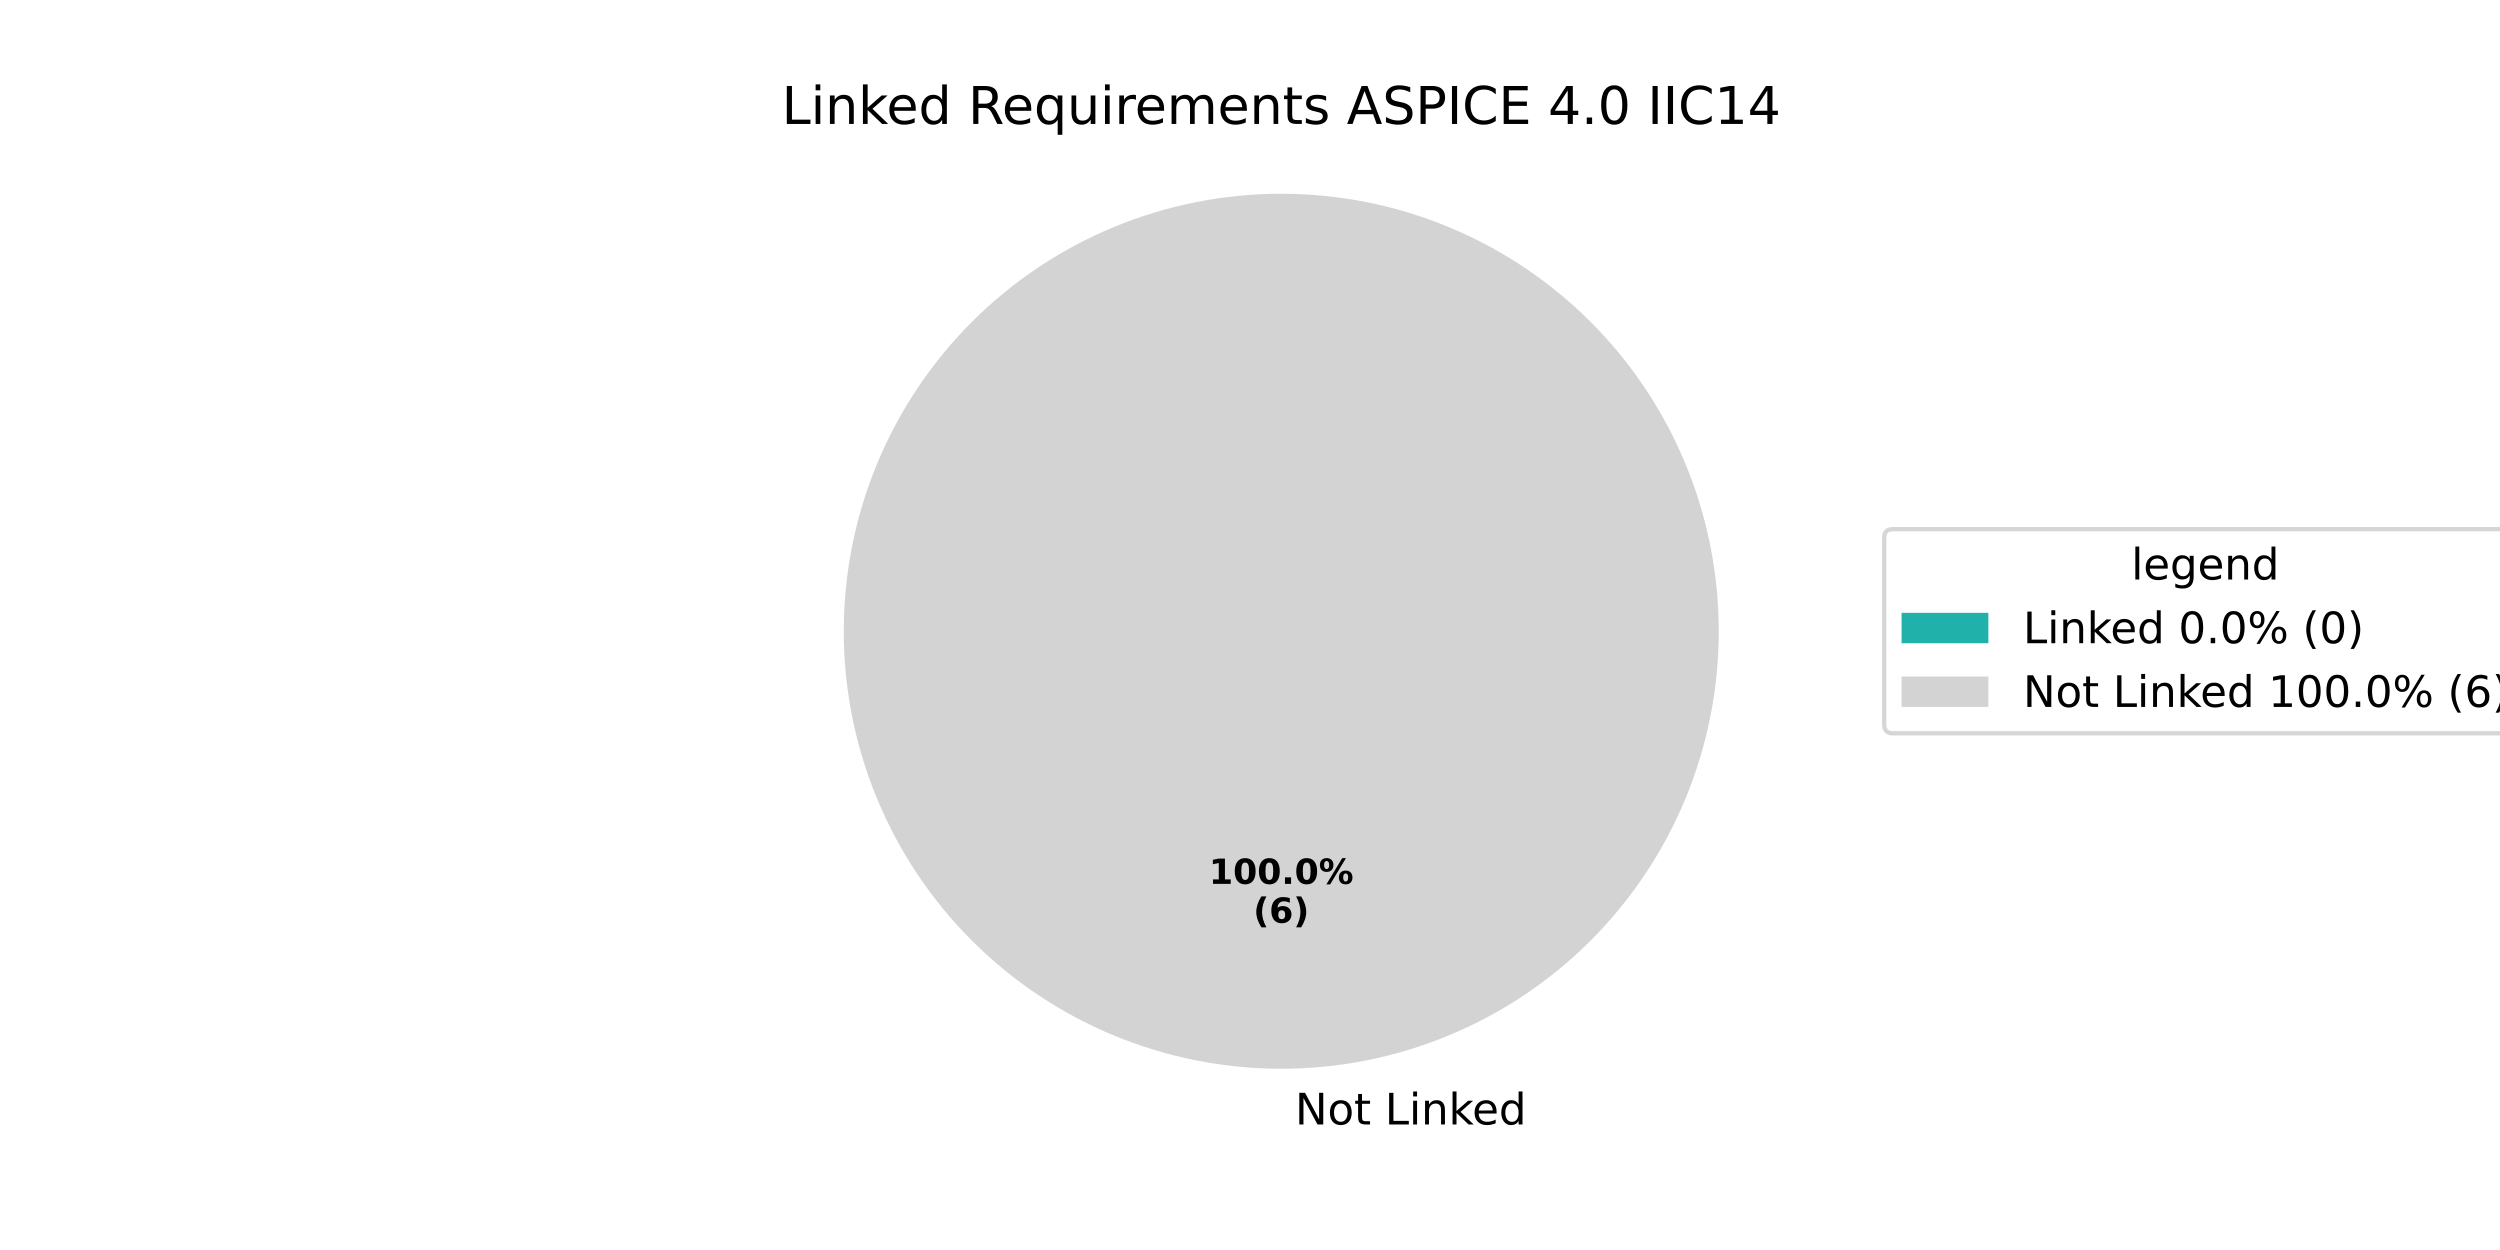
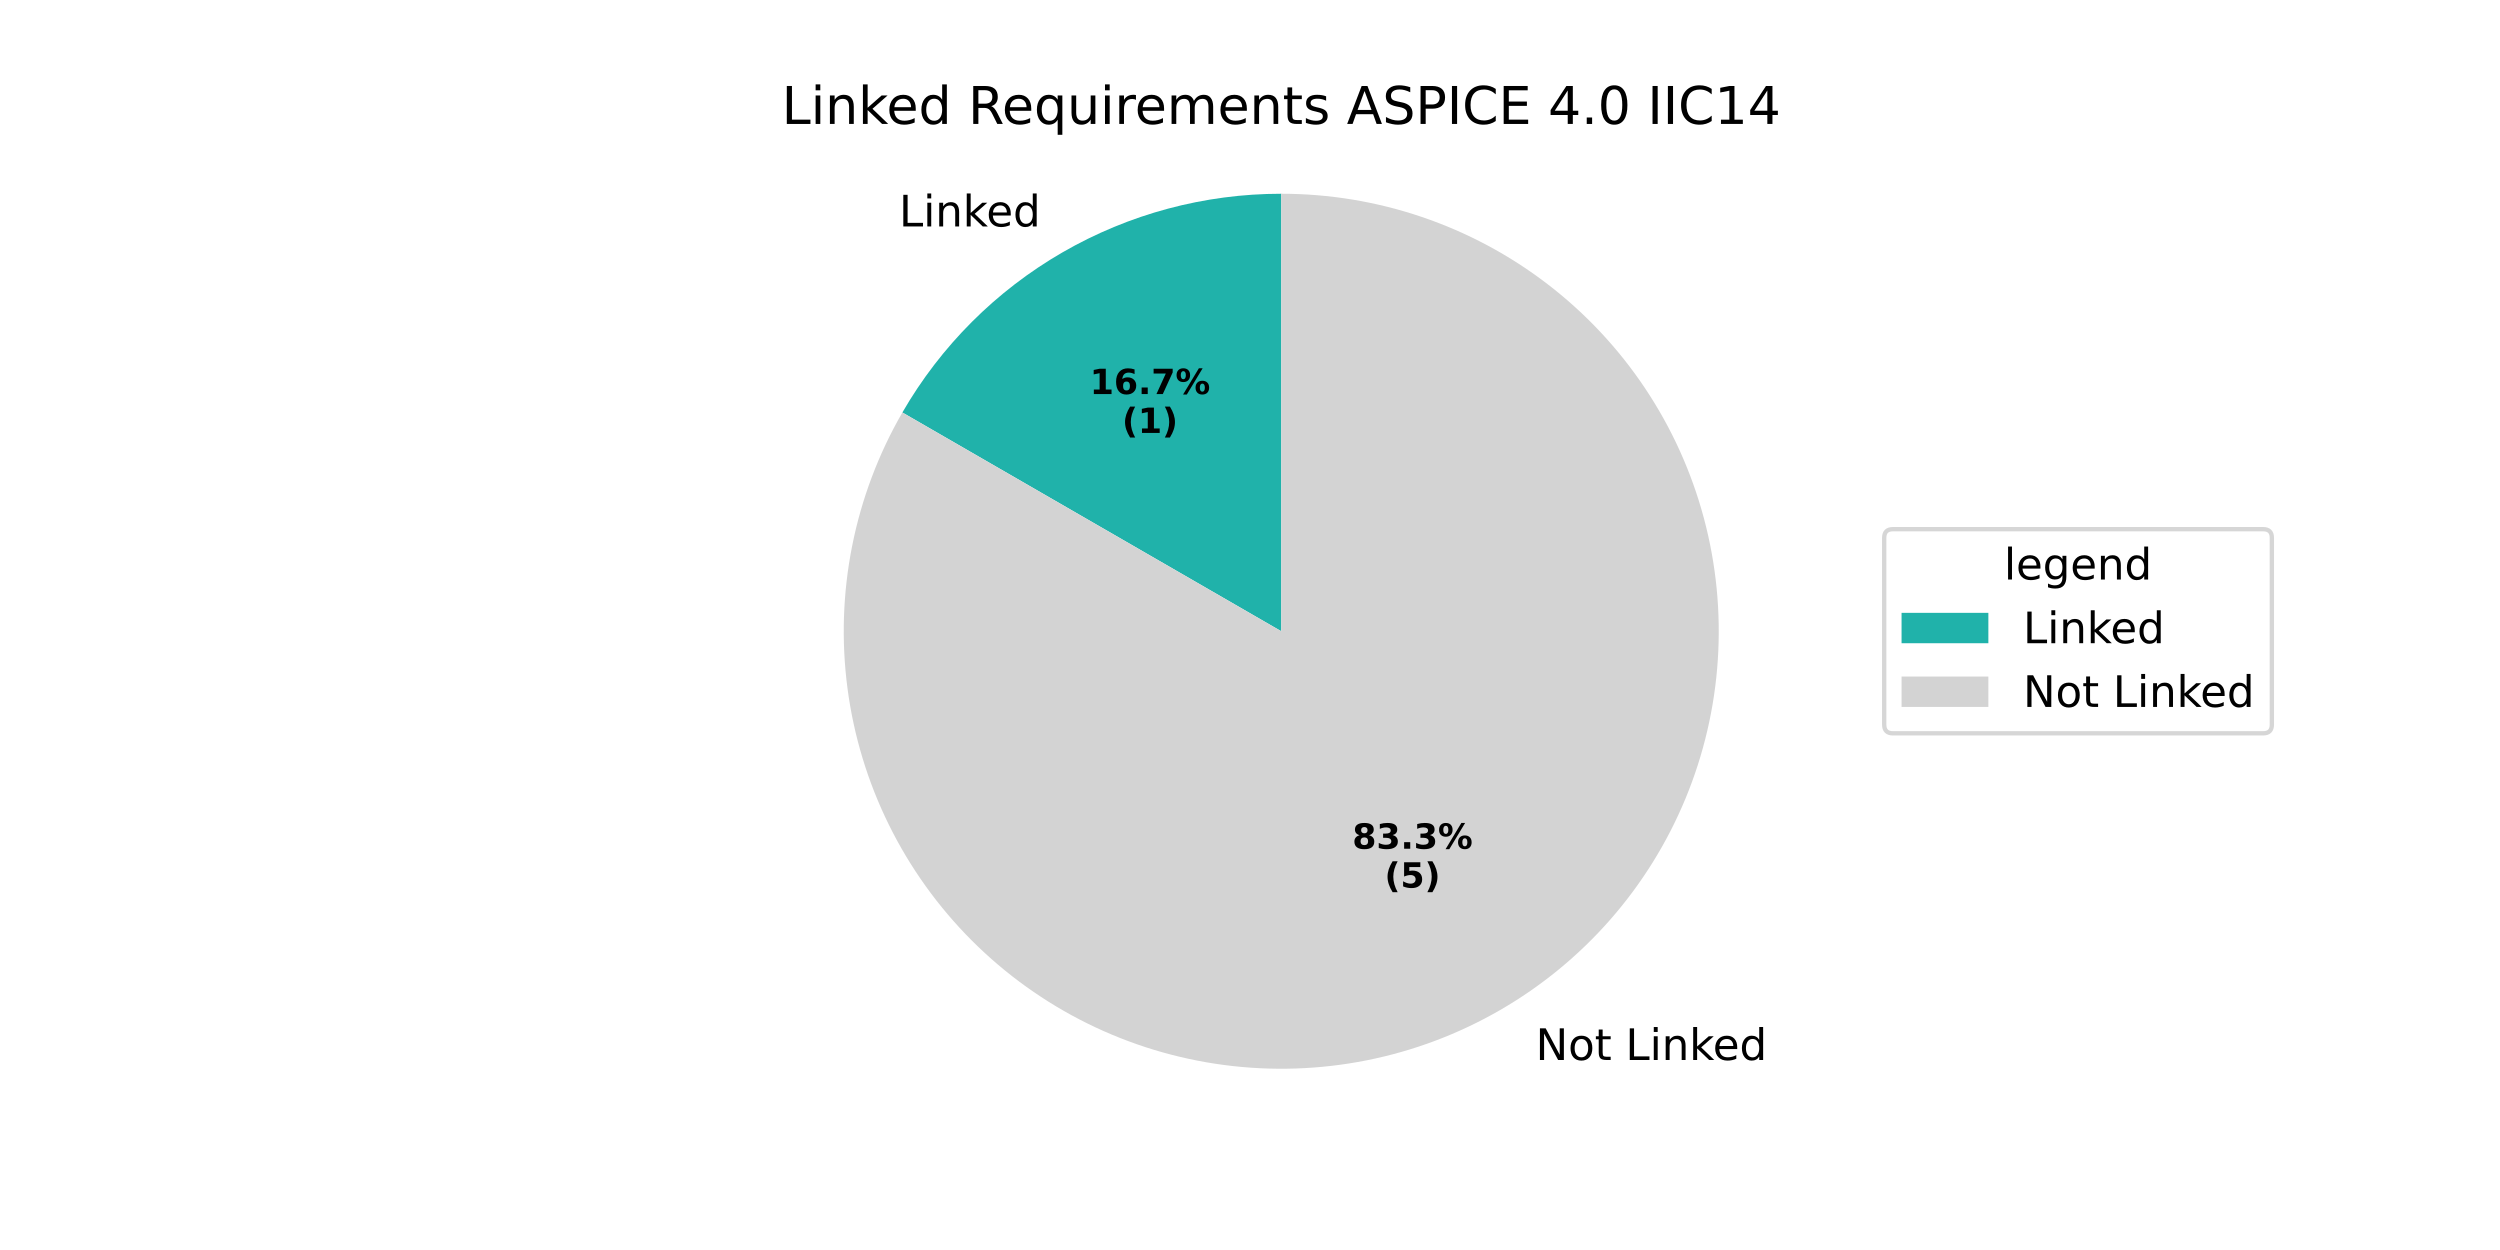
<svg xmlns="http://www.w3.org/2000/svg" xmlns:xlink="http://www.w3.org/1999/xlink" width="576pt" height="288pt" viewBox="0 0 576 288" version="1.1">
  <defs>
    <style type="text/css">*{stroke-linejoin: round; stroke-linecap: butt}</style>
  </defs>
  <g id="figure_1">
    <g id="patch_1">
      <path d="M 0 288  L 576 288  L 576 0  L 0 0  z " style="fill: #ffffff" />
    </g>
    <g id="axes_1">
      <g id="patch_2">
-         <path d="M 295.2 44.64  C 295.2 44.64 295.2 44.64 295.2 44.64  L 295.2 145.44  z " style="fill: #20b2aa" />
+         <path d="M 295.2 44.64  C 277.507 44.64 260.122 49.298 244.8 58.145  C 229.478 66.991 216.751 79.718 207.905 95.04  L 295.2 145.44  z " style="fill: #20b2aa" />
      </g>
      <g id="patch_3">
-         <path d="M 396 145.44  C 396 132.203 393.393 119.095 388.327 106.866  C 383.262 94.636 375.836 83.524 366.476 74.164  C 357.116 64.804 346.004 57.378 333.774 52.313  C 321.545 47.247 308.437 44.64 295.2 44.64  C 281.963 44.64 268.855 47.247 256.626 52.313  C 244.396 57.378 233.284 64.804 223.924 74.164  C 214.564 83.524 207.138 94.636 202.073 106.866  C 197.007 119.095 194.4 132.203 194.4 145.44  C 194.4 158.677 197.007 171.785 202.073 184.014  C 207.138 196.244 214.564 207.356 223.924 216.716  C 233.284 226.076 244.396 233.502 256.626 238.567  C 268.855 243.633 281.963 246.24 295.2 246.24  C 308.437 246.24 321.545 243.633 333.774 238.567  C 346.004 233.502 357.116 226.076 366.476 216.716  C 375.836 207.356 383.262 196.244 388.327 184.014  C 393.393 171.785 396 158.677 396 145.44  M 295.2 145.44  z " style="fill: #d3d3d3" />
+         <path d="M 207.905 95.04  C 202.395 104.584 198.487 114.967 196.337 125.775  C 194.187 136.583 193.824 147.671 195.262 158.597  C 196.701 169.523 199.921 180.139 204.795 190.023  C 209.669 199.906 216.131 208.924 223.924 216.716  C 231.716 224.509 240.734 230.971 250.617 235.845  C 260.501 240.719 271.117 243.939 282.043 245.378  C 292.969 246.816 304.057 246.453 314.865 244.303  C 325.673 242.153 336.056 238.245 345.6 232.735  C 355.144 227.225 363.719 220.187 370.985 211.902  C 378.251 203.617 384.11 194.196 388.327 184.014  C 392.544 173.833 395.063 163.029 395.784 152.033  C 396.505 141.036 395.418 129.996 392.565 119.351  C 389.713 108.706 385.135 98.601 379.012 89.439  C 372.89 80.276 365.306 72.179 356.563 65.47  C 347.82 58.761 338.036 53.532 327.601 49.989  C 317.166 46.447 306.22 44.64 295.2 44.64  L 295.2 145.44  z " style="fill: #d3d3d3" />
      </g>
      <g id="matplotlib.axis_1" />
      <g id="matplotlib.axis_2" />
      <g id="text_1">
-         <g transform="translate(295.2 259.0794) scale(0.1 -0.1)">
-           <defs>
-             <path id="DejaVuSans-20" transform="scale(0.015625)" />
-             <path id="DejaVuSans-4e" d="M 628 4666  L 1478 4666  L 3547 763  L 3547 4666  L 4159 4666  L 4159 0  L 3309 0  L 1241 3903  L 1241 0  L 628 0  L 628 4666  z " transform="scale(0.015625)" />
-             <path id="DejaVuSans-6f" d="M 1959 3097  Q 1497 3097 1228 2736  Q 959 2375 959 1747  Q 959 1119 1226 758  Q 1494 397 1959 397  Q 2419 397 2687 759  Q 2956 1122 2956 1747  Q 2956 2369 2687 2733  Q 2419 3097 1959 3097  z M 1959 3584  Q 2709 3584 3137 3096  Q 3566 2609 3566 1747  Q 3566 888 3137 398  Q 2709 -91 1959 -91  Q 1206 -91 779 398  Q 353 888 353 1747  Q 353 2609 779 3096  Q 1206 3584 1959 3584  z " transform="scale(0.015625)" />
-             <path id="DejaVuSans-74" d="M 1172 4494  L 1172 3500  L 2356 3500  L 2356 3053  L 1172 3053  L 1172 1153  Q 1172 725 1289 603  Q 1406 481 1766 481  L 2356 481  L 2356 0  L 1766 0  Q 1100 0 847 248  Q 594 497 594 1153  L 594 3053  L 172 3053  L 172 3500  L 594 3500  L 594 4494  L 1172 4494  z " transform="scale(0.015625)" />
+         <g transform="translate(207.1428 52.17448) scale(0.1 -0.1)">
+           <defs>
            <path id="DejaVuSans-4c" d="M 628 4666  L 1259 4666  L 1259 531  L 3531 531  L 3531 0  L 628 0  L 628 4666  z " transform="scale(0.015625)" />
            <path id="DejaVuSans-69" d="M 603 3500  L 1178 3500  L 1178 0  L 603 0  L 603 3500  z M 603 4863  L 1178 4863  L 1178 4134  L 603 4134  L 603 4863  z " transform="scale(0.015625)" />
            <path id="DejaVuSans-6e" d="M 3513 2113  L 3513 0  L 2938 0  L 2938 2094  Q 2938 2591 2744 2837  Q 2550 3084 2163 3084  Q 1697 3084 1428 2787  Q 1159 2491 1159 1978  L 1159 0  L 581 0  L 581 3500  L 1159 3500  L 1159 2956  Q 1366 3272 1645 3428  Q 1925 3584 2291 3584  Q 2894 3584 3203 3211  Q 3513 2838 3513 2113  z " transform="scale(0.015625)" />
            <path id="DejaVuSans-6b" d="M 581 4863  L 1159 4863  L 1159 1991  L 2875 3500  L 3609 3500  L 1753 1863  L 3688 0  L 2938 0  L 1159 1709  L 1159 0  L 581 0  L 581 4863  z " transform="scale(0.015625)" />
            <path id="DejaVuSans-65" d="M 3597 1894  L 3597 1613  L 953 1613  Q 991 1019 1311 708  Q 1631 397 2203 397  Q 2534 397 2845 478  Q 3156 559 3463 722  L 3463 178  Q 3153 47 2828 -22  Q 2503 -91 2169 -91  Q 1331 -91 842 396  Q 353 884 353 1716  Q 353 2575 817 3079  Q 1281 3584 2069 3584  Q 2775 3584 3186 3129  Q 3597 2675 3597 1894  z M 3022 2063  Q 3016 2534 2758 2815  Q 2500 3097 2075 3097  Q 1594 3097 1305 2825  Q 1016 2553 972 2059  L 3022 2063  z " transform="scale(0.015625)" />
            <path id="DejaVuSans-64" d="M 2906 2969  L 2906 4863  L 3481 4863  L 3481 0  L 2906 0  L 2906 525  Q 2725 213 2448 61  Q 2172 -91 1784 -91  Q 1150 -91 751 415  Q 353 922 353 1747  Q 353 2572 751 3078  Q 1150 3584 1784 3584  Q 2172 3584 2448 3432  Q 2725 3281 2906 2969  z M 947 1747  Q 947 1113 1208 752  Q 1469 391 1925 391  Q 2381 391 2643 752  Q 2906 1113 2906 1747  Q 2906 2381 2643 2742  Q 2381 3103 1925 3103  Q 1469 3103 1208 2742  Q 947 2381 947 1747  z " transform="scale(0.015625)" />
+           </defs>
+           <use xlink:href="#DejaVuSans-4c" />
+           <use xlink:href="#DejaVuSans-69" transform="translate(55.71289 0)" />
+           <use xlink:href="#DejaVuSans-6e" transform="translate(83.49609 0)" />
+           <use xlink:href="#DejaVuSans-6b" transform="translate(146.875 0)" />
+           <use xlink:href="#DejaVuSans-65" transform="translate(201.1602 0)" />
+           <use xlink:href="#DejaVuSans-64" transform="translate(262.6836 0)" />
+         </g>
+       </g>
+       <g id="text_2">
+         <g transform="translate(251.0831 90.79116) scale(0.08 -0.08)">
+           <defs>
+             <path id="DejaVuSans-Bold-31" d="M 750 831  L 1813 831  L 1813 3847  L 722 3622  L 722 4441  L 1806 4666  L 2950 4666  L 2950 831  L 4013 831  L 4013 0  L 750 0  L 750 831  z " transform="scale(0.015625)" />
+             <path id="DejaVuSans-Bold-36" d="M 2316 2303  Q 2000 2303 1842 2098  Q 1684 1894 1684 1484  Q 1684 1075 1842 870  Q 2000 666 2316 666  Q 2634 666 2792 870  Q 2950 1075 2950 1484  Q 2950 1894 2792 2098  Q 2634 2303 2316 2303  z M 3803 4544  L 3803 3681  Q 3506 3822 3243 3889  Q 2981 3956 2731 3956  Q 2194 3956 1894 3657  Q 1594 3359 1544 2772  Q 1750 2925 1990 3001  Q 2231 3078 2516 3078  Q 3231 3078 3670 2659  Q 4109 2241 4109 1563  Q 4109 813 3618 361  Q 3128 -91 2303 -91  Q 1394 -91 895 523  Q 397 1138 397 2266  Q 397 3422 980 4083  Q 1563 4744 2578 4744  Q 2900 4744 3203 4694  Q 3506 4644 3803 4544  z " transform="scale(0.015625)" />
+             <path id="DejaVuSans-Bold-2e" d="M 653 1209  L 1778 1209  L 1778 0  L 653 0  L 653 1209  z " transform="scale(0.015625)" />
+             <path id="DejaVuSans-Bold-37" d="M 428 4666  L 3944 4666  L 3944 3988  L 2125 0  L 953 0  L 2675 3781  L 428 3781  L 428 4666  z " transform="scale(0.015625)" />
+             <path id="DejaVuSans-Bold-25" d="M 4959 1925  Q 4738 1925 4616 1733  Q 4494 1541 4494 1184  Q 4494 825 4614 633  Q 4734 441 4959 441  Q 5184 441 5303 633  Q 5422 825 5422 1184  Q 5422 1541 5301 1733  Q 5181 1925 4959 1925  z M 4959 2450  Q 5541 2450 5875 2112  Q 6209 1775 6209 1184  Q 6209 594 5875 251  Q 5541 -91 4959 -91  Q 4378 -91 4042 251  Q 3706 594 3706 1184  Q 3706 1772 4042 2111  Q 4378 2450 4959 2450  z M 2094 -91  L 1403 -91  L 4319 4750  L 5013 4750  L 2094 -91  z M 1453 4750  Q 2034 4750 2367 4411  Q 2700 4072 2700 3481  Q 2700 2891 2367 2550  Q 2034 2209 1453 2209  Q 872 2209 539 2550  Q 206 2891 206 3481  Q 206 4072 539 4411  Q 872 4750 1453 4750  z M 1453 4225  Q 1228 4225 1106 4031  Q 984 3838 984 3481  Q 984 3122 1106 2926  Q 1228 2731 1453 2731  Q 1678 2731 1798 2926  Q 1919 3122 1919 3481  Q 1919 3838 1797 4031  Q 1675 4225 1453 4225  z " transform="scale(0.015625)" />
+           </defs>
+           <use xlink:href="#DejaVuSans-Bold-31" />
+           <use xlink:href="#DejaVuSans-Bold-36" transform="translate(69.58008 0)" />
+           <use xlink:href="#DejaVuSans-Bold-2e" transform="translate(139.1602 0)" />
+           <use xlink:href="#DejaVuSans-Bold-37" transform="translate(177.1484 0)" />
+           <use xlink:href="#DejaVuSans-Bold-25" transform="translate(246.7285 0)" />
+         </g>
+         <g transform="translate(258.5206 99.74941) scale(0.08 -0.08)">
+           <defs>
+             <path id="DejaVuSans-Bold-28" d="M 2413 -844  L 1484 -844  Q 1006 -72 778 623  Q 550 1319 550 2003  Q 550 2688 779 3389  Q 1009 4091 1484 4856  L 2413 4856  Q 2013 4116 1813 3408  Q 1613 2700 1613 2009  Q 1613 1319 1811 609  Q 2009 -100 2413 -844  z " transform="scale(0.015625)" />
+             <path id="DejaVuSans-Bold-29" d="M 513 -844  Q 913 -100 1113 609  Q 1313 1319 1313 2009  Q 1313 2700 1113 3408  Q 913 4116 513 4856  L 1441 4856  Q 1916 4091 2145 3389  Q 2375 2688 2375 2003  Q 2375 1319 2147 623  Q 1919 -72 1441 -844  L 513 -844  z " transform="scale(0.015625)" />
+           </defs>
+           <use xlink:href="#DejaVuSans-Bold-28" />
+           <use xlink:href="#DejaVuSans-Bold-31" transform="translate(45.70312 0)" />
+           <use xlink:href="#DejaVuSans-Bold-29" transform="translate(115.2832 0)" />
+         </g>
+       </g>
+       <g id="text_3">
+         <g transform="translate(350.64 244.2243) scale(0.1 -0.1)">
+           <defs>
+             <path id="DejaVuSans-20" transform="scale(0.015625)" />
+             <path id="DejaVuSans-4e" d="M 628 4666  L 1478 4666  L 3547 763  L 3547 4666  L 4159 4666  L 4159 0  L 3309 0  L 1241 3903  L 1241 0  L 628 0  L 628 4666  z " transform="scale(0.015625)" />
+             <path id="DejaVuSans-6f" d="M 1959 3097  Q 1497 3097 1228 2736  Q 959 2375 959 1747  Q 959 1119 1226 758  Q 1494 397 1959 397  Q 2419 397 2687 759  Q 2956 1122 2956 1747  Q 2956 2369 2687 2733  Q 2419 3097 1959 3097  z M 1959 3584  Q 2709 3584 3137 3096  Q 3566 2609 3566 1747  Q 3566 888 3137 398  Q 2709 -91 1959 -91  Q 1206 -91 779 398  Q 353 888 353 1747  Q 353 2609 779 3096  Q 1206 3584 1959 3584  z " transform="scale(0.015625)" />
+             <path id="DejaVuSans-74" d="M 1172 4494  L 1172 3500  L 2356 3500  L 2356 3053  L 1172 3053  L 1172 1153  Q 1172 725 1289 603  Q 1406 481 1766 481  L 2356 481  L 2356 0  L 1766 0  Q 1100 0 847 248  Q 594 497 594 1153  L 594 3053  L 172 3053  L 172 3500  L 594 3500  L 594 4494  L 1172 4494  z " transform="scale(0.015625)" />
          </defs>
          <use xlink:href="#DejaVuSans-20" />
          <use xlink:href="#DejaVuSans-4e" transform="translate(31.78711 0)" />
          <use xlink:href="#DejaVuSans-6f" transform="translate(106.5918 0)" />
          <use xlink:href="#DejaVuSans-74" transform="translate(167.7734 0)" />
          <use xlink:href="#DejaVuSans-20" transform="translate(206.9824 0)" />
          <use xlink:href="#DejaVuSans-4c" transform="translate(238.7695 0)" />
          <use xlink:href="#DejaVuSans-69" transform="translate(294.4824 0)" />
          <use xlink:href="#DejaVuSans-6e" transform="translate(322.2656 0)" />
          <use xlink:href="#DejaVuSans-6b" transform="translate(385.6445 0)" />
          <use xlink:href="#DejaVuSans-65" transform="translate(439.9297 0)" />
          <use xlink:href="#DejaVuSans-64" transform="translate(501.4531 0)" />
        </g>
      </g>
-       <g id="text_2">
-         <g transform="translate(278.54 203.6484) scale(0.08 -0.08)">
-           <defs>
-             <path id="DejaVuSans-Bold-31" d="M 750 831  L 1813 831  L 1813 3847  L 722 3622  L 722 4441  L 1806 4666  L 2950 4666  L 2950 831  L 4013 831  L 4013 0  L 750 0  L 750 831  z " transform="scale(0.015625)" />
-             <path id="DejaVuSans-Bold-30" d="M 2944 2338  Q 2944 3213 2780 3570  Q 2616 3928 2228 3928  Q 1841 3928 1675 3570  Q 1509 3213 1509 2338  Q 1509 1453 1675 1090  Q 1841 728 2228 728  Q 2613 728 2778 1090  Q 2944 1453 2944 2338  z M 4147 2328  Q 4147 1169 3647 539  Q 3147 -91 2228 -91  Q 1306 -91 806 539  Q 306 1169 306 2328  Q 306 3491 806 4120  Q 1306 4750 2228 4750  Q 3147 4750 3647 4120  Q 4147 3491 4147 2328  z " transform="scale(0.015625)" />
-             <path id="DejaVuSans-Bold-2e" d="M 653 1209  L 1778 1209  L 1778 0  L 653 0  L 653 1209  z " transform="scale(0.015625)" />
-             <path id="DejaVuSans-Bold-25" d="M 4959 1925  Q 4738 1925 4616 1733  Q 4494 1541 4494 1184  Q 4494 825 4614 633  Q 4734 441 4959 441  Q 5184 441 5303 633  Q 5422 825 5422 1184  Q 5422 1541 5301 1733  Q 5181 1925 4959 1925  z M 4959 2450  Q 5541 2450 5875 2112  Q 6209 1775 6209 1184  Q 6209 594 5875 251  Q 5541 -91 4959 -91  Q 4378 -91 4042 251  Q 3706 594 3706 1184  Q 3706 1772 4042 2111  Q 4378 2450 4959 2450  z M 2094 -91  L 1403 -91  L 4319 4750  L 5013 4750  L 2094 -91  z M 1453 4750  Q 2034 4750 2367 4411  Q 2700 4072 2700 3481  Q 2700 2891 2367 2550  Q 2034 2209 1453 2209  Q 872 2209 539 2550  Q 206 2891 206 3481  Q 206 4072 539 4411  Q 872 4750 1453 4750  z M 1453 4225  Q 1228 4225 1106 4031  Q 984 3838 984 3481  Q 984 3122 1106 2926  Q 1228 2731 1453 2731  Q 1678 2731 1798 2926  Q 1919 3122 1919 3481  Q 1919 3838 1797 4031  Q 1675 4225 1453 4225  z " transform="scale(0.015625)" />
-           </defs>
-           <use xlink:href="#DejaVuSans-Bold-31" />
-           <use xlink:href="#DejaVuSans-Bold-30" transform="translate(69.58008 0)" />
-           <use xlink:href="#DejaVuSans-Bold-30" transform="translate(139.1602 0)" />
-           <use xlink:href="#DejaVuSans-Bold-2e" transform="translate(208.7402 0)" />
-           <use xlink:href="#DejaVuSans-Bold-30" transform="translate(246.7285 0)" />
-           <use xlink:href="#DejaVuSans-Bold-25" transform="translate(316.3086 0)" />
-         </g>
-         <g transform="translate(288.7606 212.6066) scale(0.08 -0.08)">
-           <defs>
-             <path id="DejaVuSans-Bold-28" d="M 2413 -844  L 1484 -844  Q 1006 -72 778 623  Q 550 1319 550 2003  Q 550 2688 779 3389  Q 1009 4091 1484 4856  L 2413 4856  Q 2013 4116 1813 3408  Q 1613 2700 1613 2009  Q 1613 1319 1811 609  Q 2009 -100 2413 -844  z " transform="scale(0.015625)" />
-             <path id="DejaVuSans-Bold-36" d="M 2316 2303  Q 2000 2303 1842 2098  Q 1684 1894 1684 1484  Q 1684 1075 1842 870  Q 2000 666 2316 666  Q 2634 666 2792 870  Q 2950 1075 2950 1484  Q 2950 1894 2792 2098  Q 2634 2303 2316 2303  z M 3803 4544  L 3803 3681  Q 3506 3822 3243 3889  Q 2981 3956 2731 3956  Q 2194 3956 1894 3657  Q 1594 3359 1544 2772  Q 1750 2925 1990 3001  Q 2231 3078 2516 3078  Q 3231 3078 3670 2659  Q 4109 2241 4109 1563  Q 4109 813 3618 361  Q 3128 -91 2303 -91  Q 1394 -91 895 523  Q 397 1138 397 2266  Q 397 3422 980 4083  Q 1563 4744 2578 4744  Q 2900 4744 3203 4694  Q 3506 4644 3803 4544  z " transform="scale(0.015625)" />
-             <path id="DejaVuSans-Bold-29" d="M 513 -844  Q 913 -100 1113 609  Q 1313 1319 1313 2009  Q 1313 2700 1113 3408  Q 913 4116 513 4856  L 1441 4856  Q 1916 4091 2145 3389  Q 2375 2688 2375 2003  Q 2375 1319 2147 623  Q 1919 -72 1441 -844  L 513 -844  z " transform="scale(0.015625)" />
+       <g id="text_4">
+         <g transform="translate(311.5631 195.5456) scale(0.08 -0.08)">
+           <defs>
+             <path id="DejaVuSans-Bold-38" d="M 2228 2088  Q 1891 2088 1709 1903  Q 1528 1719 1528 1375  Q 1528 1031 1709 848  Q 1891 666 2228 666  Q 2563 666 2741 848  Q 2919 1031 2919 1375  Q 2919 1722 2741 1905  Q 2563 2088 2228 2088  z M 1350 2484  Q 925 2613 709 2878  Q 494 3144 494 3541  Q 494 4131 934 4440  Q 1375 4750 2228 4750  Q 3075 4750 3515 4442  Q 3956 4134 3956 3541  Q 3956 3144 3739 2878  Q 3522 2613 3097 2484  Q 3572 2353 3814 2058  Q 4056 1763 4056 1313  Q 4056 619 3595 264  Q 3134 -91 2228 -91  Q 1319 -91 855 264  Q 391 619 391 1313  Q 391 1763 633 2058  Q 875 2353 1350 2484  z M 1631 3419  Q 1631 3141 1786 2991  Q 1941 2841 2228 2841  Q 2509 2841 2662 2991  Q 2816 3141 2816 3419  Q 2816 3697 2662 3845  Q 2509 3994 2228 3994  Q 1941 3994 1786 3844  Q 1631 3694 1631 3419  z " transform="scale(0.015625)" />
+             <path id="DejaVuSans-Bold-33" d="M 2981 2516  Q 3453 2394 3698 2092  Q 3944 1791 3944 1325  Q 3944 631 3412 270  Q 2881 -91 1863 -91  Q 1503 -91 1142 -33  Q 781 25 428 141  L 428 1069  Q 766 900 1098 814  Q 1431 728 1753 728  Q 2231 728 2486 893  Q 2741 1059 2741 1369  Q 2741 1688 2480 1852  Q 2219 2016 1709 2016  L 1228 2016  L 1228 2791  L 1734 2791  Q 2188 2791 2409 2933  Q 2631 3075 2631 3366  Q 2631 3634 2415 3781  Q 2200 3928 1806 3928  Q 1516 3928 1219 3862  Q 922 3797 628 3669  L 628 4550  Q 984 4650 1334 4700  Q 1684 4750 2022 4750  Q 2931 4750 3382 4451  Q 3834 4153 3834 3553  Q 3834 3144 3618 2883  Q 3403 2622 2981 2516  z " transform="scale(0.015625)" />
+           </defs>
+           <use xlink:href="#DejaVuSans-Bold-38" />
+           <use xlink:href="#DejaVuSans-Bold-33" transform="translate(69.58008 0)" />
+           <use xlink:href="#DejaVuSans-Bold-2e" transform="translate(139.1602 0)" />
+           <use xlink:href="#DejaVuSans-Bold-33" transform="translate(177.1484 0)" />
+           <use xlink:href="#DejaVuSans-Bold-25" transform="translate(246.7285 0)" />
+         </g>
+         <g transform="translate(319.0006 204.5038) scale(0.08 -0.08)">
+           <defs>
+             <path id="DejaVuSans-Bold-35" d="M 678 4666  L 3669 4666  L 3669 3781  L 1638 3781  L 1638 3059  Q 1775 3097 1914 3117  Q 2053 3138 2203 3138  Q 3056 3138 3531 2711  Q 4006 2284 4006 1522  Q 4006 766 3489 337  Q 2972 -91 2053 -91  Q 1656 -91 1267 -14  Q 878 63 494 219  L 494 1166  Q 875 947 1217 837  Q 1559 728 1863 728  Q 2300 728 2551 942  Q 2803 1156 2803 1522  Q 2803 1891 2551 2103  Q 2300 2316 1863 2316  Q 1603 2316 1309 2248  Q 1016 2181 678 2041  L 678 4666  z " transform="scale(0.015625)" />
          </defs>
          <use xlink:href="#DejaVuSans-Bold-28" />
-           <use xlink:href="#DejaVuSans-Bold-36" transform="translate(45.70312 0)" />
+           <use xlink:href="#DejaVuSans-Bold-35" transform="translate(45.70312 0)" />
          <use xlink:href="#DejaVuSans-Bold-29" transform="translate(115.2832 0)" />
        </g>
      </g>
-       <g id="text_3">
+       <g id="text_5">
        <g transform="translate(180.1041 28.56) scale(0.12 -0.12)">
          <defs>
            <path id="DejaVuSans-52" d="M 2841 2188  Q 3044 2119 3236 1894  Q 3428 1669 3622 1275  L 4263 0  L 3584 0  L 2988 1197  Q 2756 1666 2539 1819  Q 2322 1972 1947 1972  L 1259 1972  L 1259 0  L 628 0  L 628 4666  L 2053 4666  Q 2853 4666 3247 4331  Q 3641 3997 3641 3322  Q 3641 2881 3436 2590  Q 3231 2300 2841 2188  z M 1259 4147  L 1259 2491  L 2053 2491  Q 2509 2491 2742 2702  Q 2975 2913 2975 3322  Q 2975 3731 2742 3939  Q 2509 4147 2053 4147  L 1259 4147  z " transform="scale(0.015625)" />
            <path id="DejaVuSans-71" d="M 947 1747  Q 947 1113 1208 752  Q 1469 391 1925 391  Q 2381 391 2643 752  Q 2906 1113 2906 1747  Q 2906 2381 2643 2742  Q 2381 3103 1925 3103  Q 1469 3103 1208 2742  Q 947 2381 947 1747  z M 2906 525  Q 2725 213 2448 61  Q 2172 -91 1784 -91  Q 1150 -91 751 415  Q 353 922 353 1747  Q 353 2572 751 3078  Q 1150 3584 1784 3584  Q 2172 3584 2448 3432  Q 2725 3281 2906 2969  L 2906 3500  L 3481 3500  L 3481 -1331  L 2906 -1331  L 2906 525  z " transform="scale(0.015625)" />
            <path id="DejaVuSans-75" d="M 544 1381  L 544 3500  L 1119 3500  L 1119 1403  Q 1119 906 1312 657  Q 1506 409 1894 409  Q 2359 409 2629 706  Q 2900 1003 2900 1516  L 2900 3500  L 3475 3500  L 3475 0  L 2900 0  L 2900 538  Q 2691 219 2414 64  Q 2138 -91 1772 -91  Q 1169 -91 856 284  Q 544 659 544 1381  z M 1991 3584  L 1991 3584  z " transform="scale(0.015625)" />
            <path id="DejaVuSans-72" d="M 2631 2963  Q 2534 3019 2420 3045  Q 2306 3072 2169 3072  Q 1681 3072 1420 2755  Q 1159 2438 1159 1844  L 1159 0  L 581 0  L 581 3500  L 1159 3500  L 1159 2956  Q 1341 3275 1631 3429  Q 1922 3584 2338 3584  Q 2397 3584 2469 3576  Q 2541 3569 2628 3553  L 2631 2963  z " transform="scale(0.015625)" />
            <path id="DejaVuSans-6d" d="M 3328 2828  Q 3544 3216 3844 3400  Q 4144 3584 4550 3584  Q 5097 3584 5394 3201  Q 5691 2819 5691 2113  L 5691 0  L 5113 0  L 5113 2094  Q 5113 2597 4934 2840  Q 4756 3084 4391 3084  Q 3944 3084 3684 2787  Q 3425 2491 3425 1978  L 3425 0  L 2847 0  L 2847 2094  Q 2847 2600 2669 2842  Q 2491 3084 2119 3084  Q 1678 3084 1418 2786  Q 1159 2488 1159 1978  L 1159 0  L 581 0  L 581 3500  L 1159 3500  L 1159 2956  Q 1356 3278 1631 3431  Q 1906 3584 2284 3584  Q 2666 3584 2933 3390  Q 3200 3197 3328 2828  z " transform="scale(0.015625)" />
            <path id="DejaVuSans-73" d="M 2834 3397  L 2834 2853  Q 2591 2978 2328 3040  Q 2066 3103 1784 3103  Q 1356 3103 1142 2972  Q 928 2841 928 2578  Q 928 2378 1081 2264  Q 1234 2150 1697 2047  L 1894 2003  Q 2506 1872 2764 1633  Q 3022 1394 3022 966  Q 3022 478 2636 193  Q 2250 -91 1575 -91  Q 1294 -91 989 -36  Q 684 19 347 128  L 347 722  Q 666 556 975 473  Q 1284 391 1588 391  Q 1994 391 2212 530  Q 2431 669 2431 922  Q 2431 1156 2273 1281  Q 2116 1406 1581 1522  L 1381 1569  Q 847 1681 609 1914  Q 372 2147 372 2553  Q 372 3047 722 3315  Q 1072 3584 1716 3584  Q 2034 3584 2315 3537  Q 2597 3491 2834 3397  z " transform="scale(0.015625)" />
            <path id="DejaVuSans-41" d="M 2188 4044  L 1331 1722  L 3047 1722  L 2188 4044  z M 1831 4666  L 2547 4666  L 4325 0  L 3669 0  L 3244 1197  L 1141 1197  L 716 0  L 50 0  L 1831 4666  z " transform="scale(0.015625)" />
            <path id="DejaVuSans-53" d="M 3425 4513  L 3425 3897  Q 3066 4069 2747 4153  Q 2428 4238 2131 4238  Q 1616 4238 1336 4038  Q 1056 3838 1056 3469  Q 1056 3159 1242 3001  Q 1428 2844 1947 2747  L 2328 2669  Q 3034 2534 3370 2195  Q 3706 1856 3706 1288  Q 3706 609 3251 259  Q 2797 -91 1919 -91  Q 1588 -91 1214 -16  Q 841 59 441 206  L 441 856  Q 825 641 1194 531  Q 1563 422 1919 422  Q 2459 422 2753 634  Q 3047 847 3047 1241  Q 3047 1584 2836 1778  Q 2625 1972 2144 2069  L 1759 2144  Q 1053 2284 737 2584  Q 422 2884 422 3419  Q 422 4038 858 4394  Q 1294 4750 2059 4750  Q 2388 4750 2728 4690  Q 3069 4631 3425 4513  z " transform="scale(0.015625)" />
            <path id="DejaVuSans-50" d="M 1259 4147  L 1259 2394  L 2053 2394  Q 2494 2394 2734 2622  Q 2975 2850 2975 3272  Q 2975 3691 2734 3919  Q 2494 4147 2053 4147  L 1259 4147  z M 628 4666  L 2053 4666  Q 2838 4666 3239 4311  Q 3641 3956 3641 3272  Q 3641 2581 3239 2228  Q 2838 1875 2053 1875  L 1259 1875  L 1259 0  L 628 0  L 628 4666  z " transform="scale(0.015625)" />
            <path id="DejaVuSans-49" d="M 628 4666  L 1259 4666  L 1259 0  L 628 0  L 628 4666  z " transform="scale(0.015625)" />
            <path id="DejaVuSans-43" d="M 4122 4306  L 4122 3641  Q 3803 3938 3442 4084  Q 3081 4231 2675 4231  Q 1875 4231 1450 3742  Q 1025 3253 1025 2328  Q 1025 1406 1450 917  Q 1875 428 2675 428  Q 3081 428 3442 575  Q 3803 722 4122 1019  L 4122 359  Q 3791 134 3420 21  Q 3050 -91 2638 -91  Q 1578 -91 968 557  Q 359 1206 359 2328  Q 359 3453 968 4101  Q 1578 4750 2638 4750  Q 3056 4750 3426 4639  Q 3797 4528 4122 4306  z " transform="scale(0.015625)" />
            <path id="DejaVuSans-45" d="M 628 4666  L 3578 4666  L 3578 4134  L 1259 4134  L 1259 2753  L 3481 2753  L 3481 2222  L 1259 2222  L 1259 531  L 3634 531  L 3634 0  L 628 0  L 628 4666  z " transform="scale(0.015625)" />
            <path id="DejaVuSans-34" d="M 2419 4116  L 825 1625  L 2419 1625  L 2419 4116  z M 2253 4666  L 3047 4666  L 3047 1625  L 3713 1625  L 3713 1100  L 3047 1100  L 3047 0  L 2419 0  L 2419 1100  L 313 1100  L 313 1709  L 2253 4666  z " transform="scale(0.015625)" />
            <path id="DejaVuSans-2e" d="M 684 794  L 1344 794  L 1344 0  L 684 0  L 684 794  z " transform="scale(0.015625)" />
            <path id="DejaVuSans-30" d="M 2034 4250  Q 1547 4250 1301 3770  Q 1056 3291 1056 2328  Q 1056 1369 1301 889  Q 1547 409 2034 409  Q 2525 409 2770 889  Q 3016 1369 3016 2328  Q 3016 3291 2770 3770  Q 2525 4250 2034 4250  z M 2034 4750  Q 2819 4750 3233 4129  Q 3647 3509 3647 2328  Q 3647 1150 3233 529  Q 2819 -91 2034 -91  Q 1250 -91 836 529  Q 422 1150 422 2328  Q 422 3509 836 4129  Q 1250 4750 2034 4750  z " transform="scale(0.015625)" />
            <path id="DejaVuSans-31" d="M 794 531  L 1825 531  L 1825 4091  L 703 3866  L 703 4441  L 1819 4666  L 2450 4666  L 2450 531  L 3481 531  L 3481 0  L 794 0  L 794 531  z " transform="scale(0.015625)" />
          </defs>
          <use xlink:href="#DejaVuSans-4c" />
          <use xlink:href="#DejaVuSans-69" transform="translate(55.71289 0)" />
          <use xlink:href="#DejaVuSans-6e" transform="translate(83.49609 0)" />
          <use xlink:href="#DejaVuSans-6b" transform="translate(146.875 0)" />
          <use xlink:href="#DejaVuSans-65" transform="translate(201.1602 0)" />
          <use xlink:href="#DejaVuSans-64" transform="translate(262.6836 0)" />
          <use xlink:href="#DejaVuSans-20" transform="translate(326.1602 0)" />
          <use xlink:href="#DejaVuSans-52" transform="translate(357.9473 0)" />
          <use xlink:href="#DejaVuSans-65" transform="translate(422.9297 0)" />
          <use xlink:href="#DejaVuSans-71" transform="translate(484.4531 0)" />
          <use xlink:href="#DejaVuSans-75" transform="translate(547.9297 0)" />
          <use xlink:href="#DejaVuSans-69" transform="translate(611.3086 0)" />
          <use xlink:href="#DejaVuSans-72" transform="translate(639.0918 0)" />
          <use xlink:href="#DejaVuSans-65" transform="translate(677.9551 0)" />
          <use xlink:href="#DejaVuSans-6d" transform="translate(739.4785 0)" />
          <use xlink:href="#DejaVuSans-65" transform="translate(836.8906 0)" />
          <use xlink:href="#DejaVuSans-6e" transform="translate(898.4141 0)" />
          <use xlink:href="#DejaVuSans-74" transform="translate(961.793 0)" />
          <use xlink:href="#DejaVuSans-73" transform="translate(1001.002 0)" />
          <use xlink:href="#DejaVuSans-20" transform="translate(1053.102 0)" />
          <use xlink:href="#DejaVuSans-41" transform="translate(1084.889 0)" />
          <use xlink:href="#DejaVuSans-53" transform="translate(1153.297 0)" />
          <use xlink:href="#DejaVuSans-50" transform="translate(1216.773 0)" />
          <use xlink:href="#DejaVuSans-49" transform="translate(1277.076 0)" />
          <use xlink:href="#DejaVuSans-43" transform="translate(1306.568 0)" />
          <use xlink:href="#DejaVuSans-45" transform="translate(1376.393 0)" />
          <use xlink:href="#DejaVuSans-20" transform="translate(1439.576 0)" />
          <use xlink:href="#DejaVuSans-34" transform="translate(1471.363 0)" />
          <use xlink:href="#DejaVuSans-2e" transform="translate(1534.986 0)" />
          <use xlink:href="#DejaVuSans-30" transform="translate(1566.773 0)" />
          <use xlink:href="#DejaVuSans-20" transform="translate(1630.396 0)" />
          <use xlink:href="#DejaVuSans-49" transform="translate(1662.184 0)" />
          <use xlink:href="#DejaVuSans-49" transform="translate(1691.676 0)" />
          <use xlink:href="#DejaVuSans-43" transform="translate(1721.168 0)" />
          <use xlink:href="#DejaVuSans-31" transform="translate(1790.992 0)" />
          <use xlink:href="#DejaVuSans-34" transform="translate(1854.615 0)" />
        </g>
      </g>
      <g id="legend_1">
        <g id="patch_4">
-           <path d="M 436.12 168.957  L 580.087 168.957  Q 582.087 168.957 582.087 166.957  L 582.087 123.923  Q 582.087 121.923 580.087 121.923  L 436.12 121.923  Q 434.12 121.923 434.12 123.923  L 434.12 166.957  Q 434.12 168.957 436.12 168.957  z " style="fill: #ffffff; opacity: 0.8; stroke: #cccccc; stroke-linejoin: miter" />
-         </g>
-         <g id="text_4">
-           <g transform="translate(491.0442 133.5213) scale(0.1 -0.1)">
+           <path d="M 436.12 168.957  L 521.436 168.957  Q 523.436 168.957 523.436 166.957  L 523.436 123.923  Q 523.436 121.923 521.436 121.923  L 436.12 121.923  Q 434.12 121.923 434.12 123.923  L 434.12 166.957  Q 434.12 168.957 436.12 168.957  z " style="fill: #ffffff; opacity: 0.8; stroke: #cccccc; stroke-linejoin: miter" />
+         </g>
+         <g id="text_6">
+           <g transform="translate(461.7184 133.5213) scale(0.1 -0.1)">
            <defs>
              <path id="DejaVuSans-6c" d="M 603 4863  L 1178 4863  L 1178 0  L 603 0  L 603 4863  z " transform="scale(0.015625)" />
              <path id="DejaVuSans-67" d="M 2906 1791  Q 2906 2416 2648 2759  Q 2391 3103 1925 3103  Q 1463 3103 1205 2759  Q 947 2416 947 1791  Q 947 1169 1205 825  Q 1463 481 1925 481  Q 2391 481 2648 825  Q 2906 1169 2906 1791  z M 3481 434  Q 3481 -459 3084 -895  Q 2688 -1331 1869 -1331  Q 1566 -1331 1297 -1286  Q 1028 -1241 775 -1147  L 775 -588  Q 1028 -725 1275 -790  Q 1522 -856 1778 -856  Q 2344 -856 2625 -561  Q 2906 -266 2906 331  L 2906 616  Q 2728 306 2450 153  Q 2172 0 1784 0  Q 1141 0 747 490  Q 353 981 353 1791  Q 353 2603 747 3093  Q 1141 3584 1784 3584  Q 2172 3584 2450 3431  Q 2728 3278 2906 2969  L 2906 3500  L 3481 3500  L 3481 434  z " transform="scale(0.015625)" />
            </defs>
            <use xlink:href="#DejaVuSans-6c" />
            <use xlink:href="#DejaVuSans-65" transform="translate(27.7832 0)" />
            <use xlink:href="#DejaVuSans-67" transform="translate(89.30664 0)" />
            <use xlink:href="#DejaVuSans-65" transform="translate(152.7832 0)" />
            <use xlink:href="#DejaVuSans-6e" transform="translate(214.3066 0)" />
            <use xlink:href="#DejaVuSans-64" transform="translate(277.6855 0)" />
          </g>
        </g>
        <g id="patch_5">
          <path d="M 438.12 148.199  L 458.12 148.199  L 458.12 141.199  L 438.12 141.199  z " style="fill: #20b2aa" />
        </g>
-         <g id="text_5">
+         <g id="text_7">
          <g transform="translate(466.12 148.1994) scale(0.1 -0.1)">
-             <defs>
-               <path id="DejaVuSans-25" d="M 4653 2053  Q 4381 2053 4226 1822  Q 4072 1591 4072 1178  Q 4072 772 4226 539  Q 4381 306 4653 306  Q 4919 306 5073 539  Q 5228 772 5228 1178  Q 5228 1588 5073 1820  Q 4919 2053 4653 2053  z M 4653 2450  Q 5147 2450 5437 2106  Q 5728 1763 5728 1178  Q 5728 594 5436 251  Q 5144 -91 4653 -91  Q 4153 -91 3862 251  Q 3572 594 3572 1178  Q 3572 1766 3864 2108  Q 4156 2450 4653 2450  z M 1428 4353  Q 1159 4353 1004 4120  Q 850 3888 850 3481  Q 850 3069 1003 2837  Q 1156 2606 1428 2606  Q 1700 2606 1854 2837  Q 2009 3069 2009 3481  Q 2009 3884 1853 4118  Q 1697 4353 1428 4353  z M 4250 4750  L 4750 4750  L 1831 -91  L 1331 -91  L 4250 4750  z M 1428 4750  Q 1922 4750 2215 4408  Q 2509 4066 2509 3481  Q 2509 2891 2217 2550  Q 1925 2209 1428 2209  Q 931 2209 642 2551  Q 353 2894 353 3481  Q 353 4063 643 4406  Q 934 4750 1428 4750  z " transform="scale(0.015625)" />
-               <path id="DejaVuSans-28" d="M 1984 4856  Q 1566 4138 1362 3434  Q 1159 2731 1159 2009  Q 1159 1288 1364 580  Q 1569 -128 1984 -844  L 1484 -844  Q 1016 -109 783 600  Q 550 1309 550 2009  Q 550 2706 781 3412  Q 1013 4119 1484 4856  L 1984 4856  z " transform="scale(0.015625)" />
-               <path id="DejaVuSans-29" d="M 513 4856  L 1013 4856  Q 1481 4119 1714 3412  Q 1947 2706 1947 2009  Q 1947 1309 1714 600  Q 1481 -109 1013 -844  L 513 -844  Q 928 -128 1133 580  Q 1338 1288 1338 2009  Q 1338 2731 1133 3434  Q 928 4138 513 4856  z " transform="scale(0.015625)" />
-             </defs>
            <use xlink:href="#DejaVuSans-4c" />
            <use xlink:href="#DejaVuSans-69" transform="translate(55.71289 0)" />
            <use xlink:href="#DejaVuSans-6e" transform="translate(83.49609 0)" />
            <use xlink:href="#DejaVuSans-6b" transform="translate(146.875 0)" />
            <use xlink:href="#DejaVuSans-65" transform="translate(201.1602 0)" />
            <use xlink:href="#DejaVuSans-64" transform="translate(262.6836 0)" />
-             <use xlink:href="#DejaVuSans-20" transform="translate(326.1602 0)" />
-             <use xlink:href="#DejaVuSans-30" transform="translate(357.9473 0)" />
-             <use xlink:href="#DejaVuSans-2e" transform="translate(421.5703 0)" />
-             <use xlink:href="#DejaVuSans-30" transform="translate(453.3574 0)" />
-             <use xlink:href="#DejaVuSans-25" transform="translate(516.9805 0)" />
-             <use xlink:href="#DejaVuSans-20" transform="translate(612 0)" />
-             <use xlink:href="#DejaVuSans-28" transform="translate(643.7871 0)" />
-             <use xlink:href="#DejaVuSans-30" transform="translate(682.8008 0)" />
-             <use xlink:href="#DejaVuSans-29" transform="translate(746.4238 0)" />
          </g>
        </g>
        <g id="patch_6">
          <path d="M 438.12 162.877  L 458.12 162.877  L 458.12 155.877  L 438.12 155.877  z " style="fill: #d3d3d3" />
        </g>
-         <g id="text_6">
+         <g id="text_8">
          <g transform="translate(466.12 162.8775) scale(0.1 -0.1)">
-             <defs>
-               <path id="DejaVuSans-36" d="M 2113 2584  Q 1688 2584 1439 2293  Q 1191 2003 1191 1497  Q 1191 994 1439 701  Q 1688 409 2113 409  Q 2538 409 2786 701  Q 3034 994 3034 1497  Q 3034 2003 2786 2293  Q 2538 2584 2113 2584  z M 3366 4563  L 3366 3988  Q 3128 4100 2886 4159  Q 2644 4219 2406 4219  Q 1781 4219 1451 3797  Q 1122 3375 1075 2522  Q 1259 2794 1537 2939  Q 1816 3084 2150 3084  Q 2853 3084 3261 2657  Q 3669 2231 3669 1497  Q 3669 778 3244 343  Q 2819 -91 2113 -91  Q 1303 -91 875 529  Q 447 1150 447 2328  Q 447 3434 972 4092  Q 1497 4750 2381 4750  Q 2619 4750 2861 4703  Q 3103 4656 3366 4563  z " transform="scale(0.015625)" />
-             </defs>
            <use xlink:href="#DejaVuSans-4e" />
            <use xlink:href="#DejaVuSans-6f" transform="translate(74.80469 0)" />
            <use xlink:href="#DejaVuSans-74" transform="translate(135.9863 0)" />
            <use xlink:href="#DejaVuSans-20" transform="translate(175.1953 0)" />
            <use xlink:href="#DejaVuSans-4c" transform="translate(206.9824 0)" />
            <use xlink:href="#DejaVuSans-69" transform="translate(262.6953 0)" />
            <use xlink:href="#DejaVuSans-6e" transform="translate(290.4785 0)" />
            <use xlink:href="#DejaVuSans-6b" transform="translate(353.8574 0)" />
            <use xlink:href="#DejaVuSans-65" transform="translate(408.1426 0)" />
            <use xlink:href="#DejaVuSans-64" transform="translate(469.666 0)" />
-             <use xlink:href="#DejaVuSans-20" transform="translate(533.1426 0)" />
-             <use xlink:href="#DejaVuSans-31" transform="translate(564.9297 0)" />
-             <use xlink:href="#DejaVuSans-30" transform="translate(628.5527 0)" />
-             <use xlink:href="#DejaVuSans-30" transform="translate(692.1758 0)" />
-             <use xlink:href="#DejaVuSans-2e" transform="translate(755.7988 0)" />
-             <use xlink:href="#DejaVuSans-30" transform="translate(787.5859 0)" />
-             <use xlink:href="#DejaVuSans-25" transform="translate(851.209 0)" />
-             <use xlink:href="#DejaVuSans-20" transform="translate(946.2285 0)" />
-             <use xlink:href="#DejaVuSans-28" transform="translate(978.0156 0)" />
-             <use xlink:href="#DejaVuSans-36" transform="translate(1017.029 0)" />
-             <use xlink:href="#DejaVuSans-29" transform="translate(1080.652 0)" />
          </g>
        </g>
      </g>
    </g>
  </g>
</svg>
